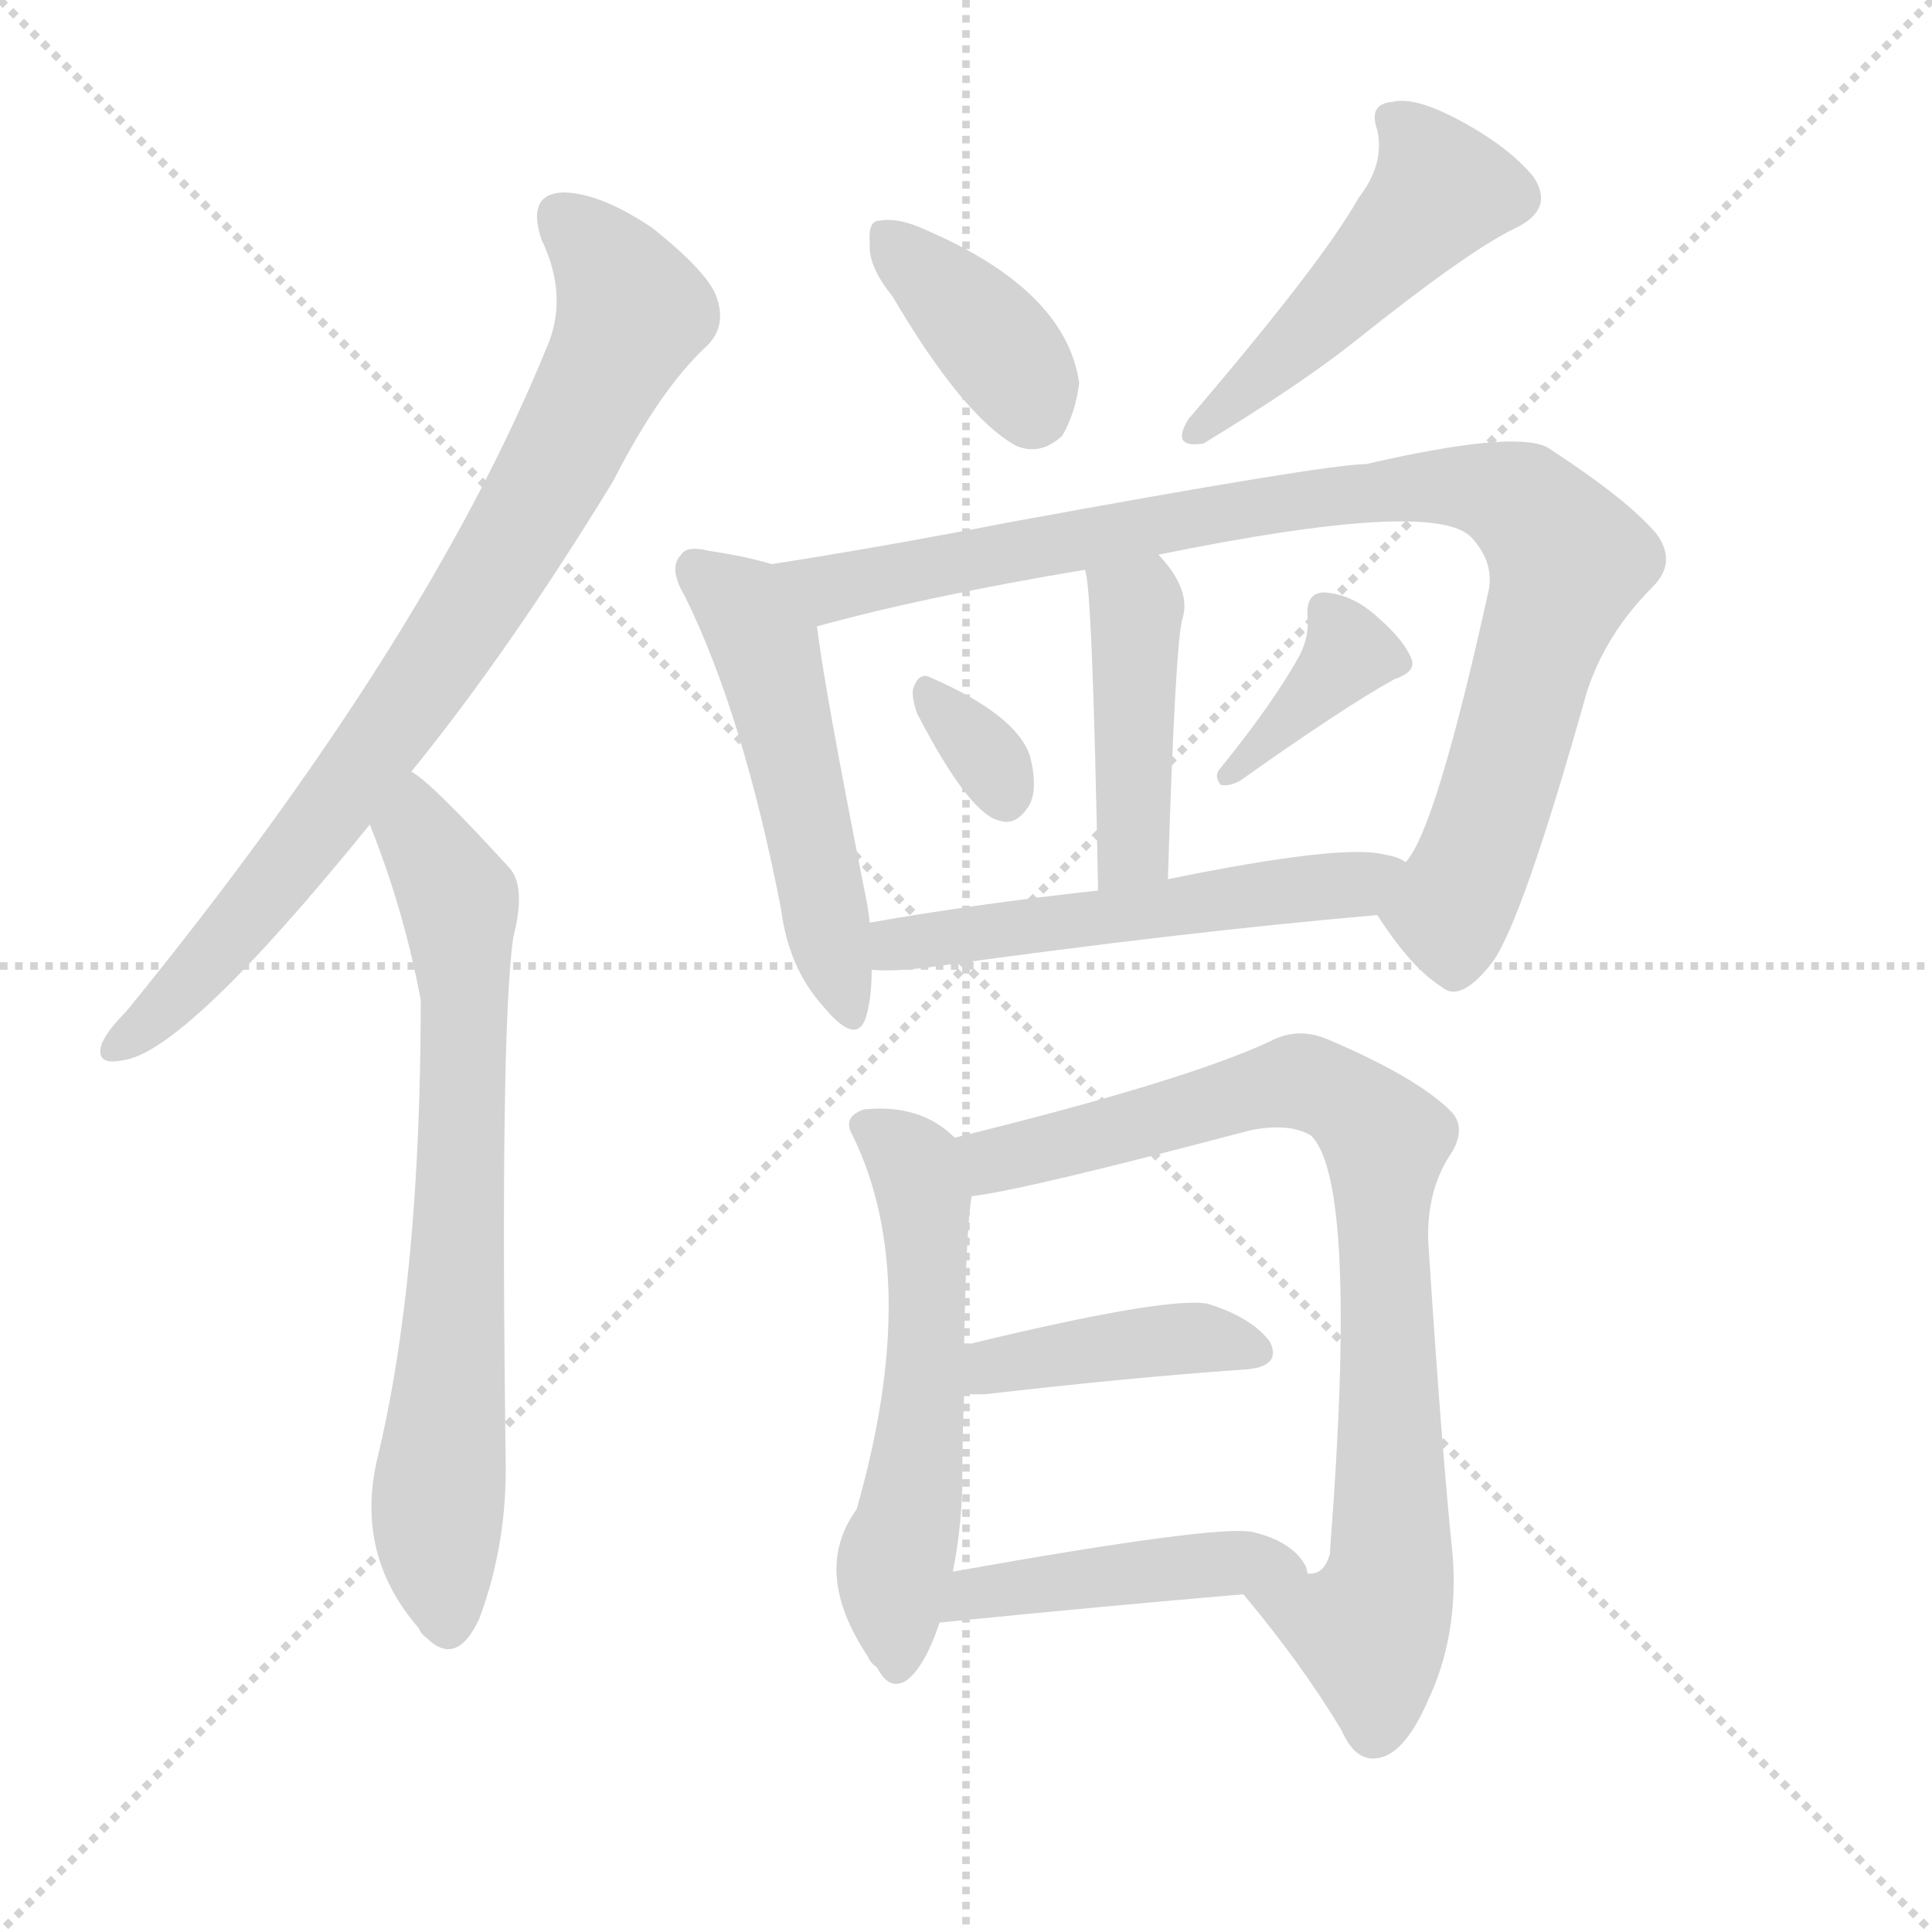
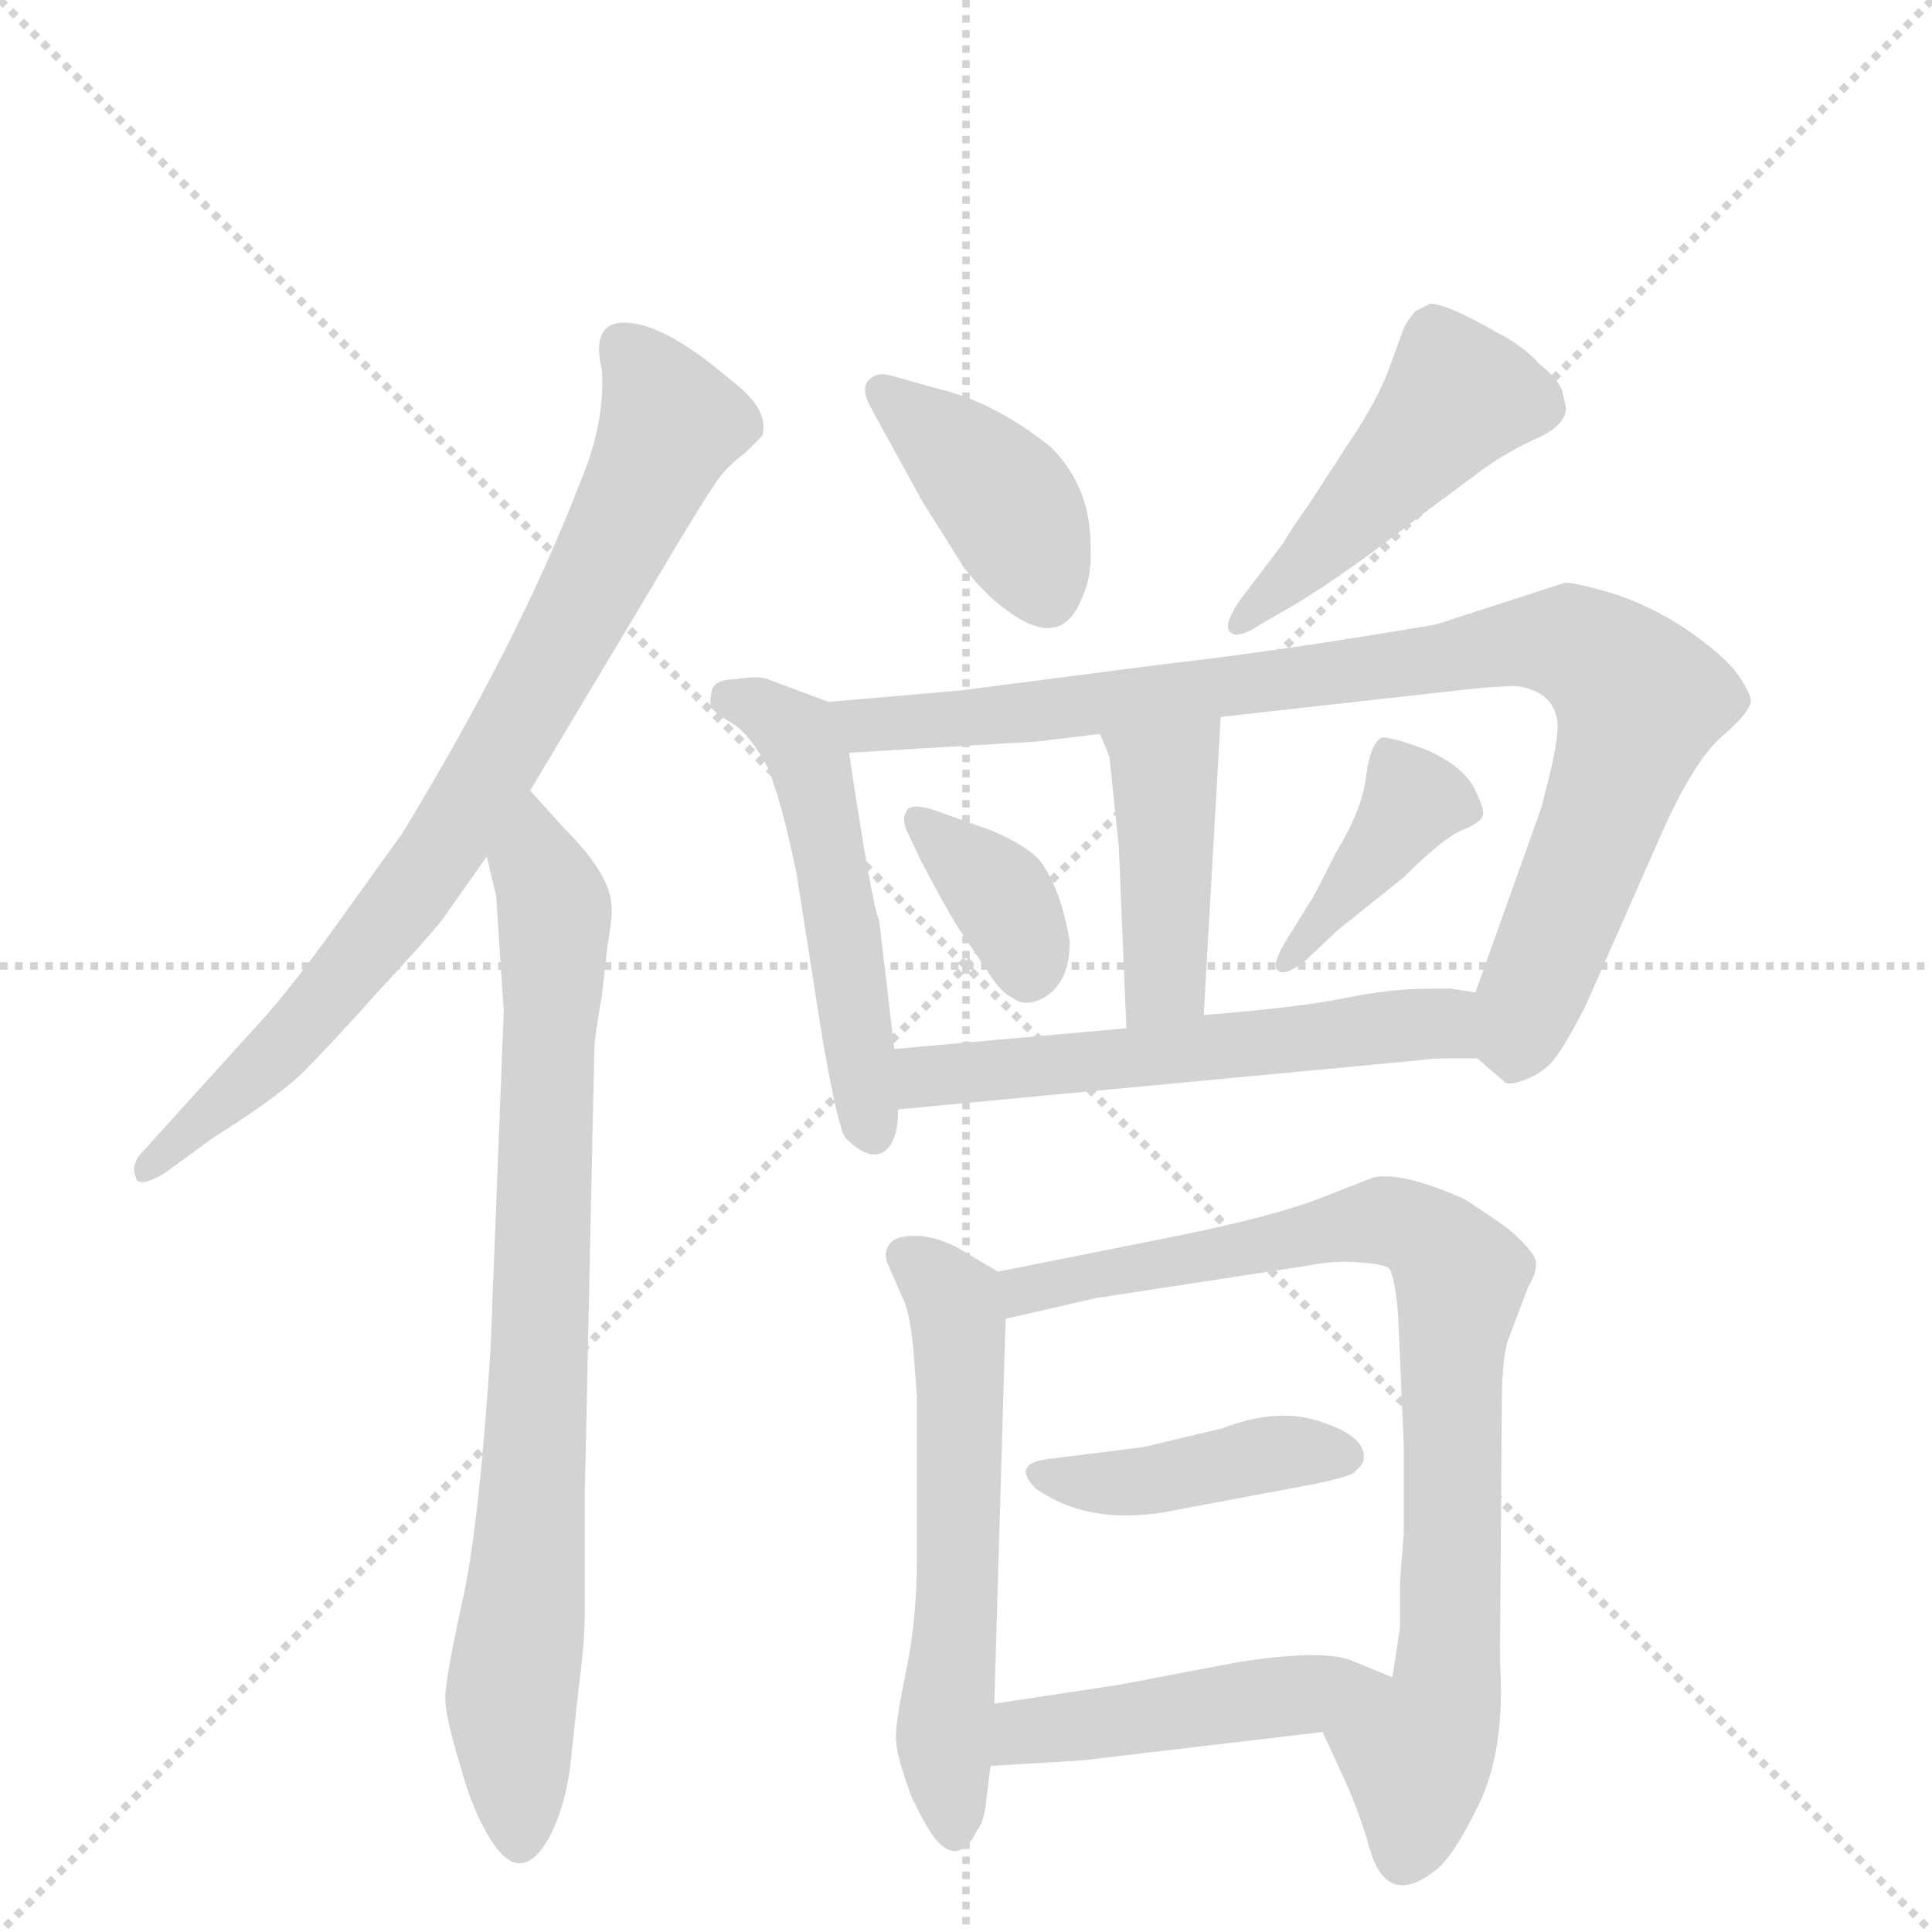
<svg xmlns="http://www.w3.org/2000/svg" version="1.1" viewBox="0 0 1024 1024">
  <g stroke="lightgray" stroke-dasharray="1,1" stroke-width="1" transform="scale(4, 4)">
    <line x1="0" y1="0" x2="256" y2="256" />
    <line x1="256" y1="0" x2="0" y2="256" />
    <line x1="128" y1="0" x2="128" y2="256" />
    <line x1="0" y1="128" x2="256" y2="128" />
  </g>
-   <g transform="scale(1, -1) translate(0, -900)">
+   <g transform="scale(1, -1) translate(0, -860)">
    <style type="text/css">
      
        @keyframes keyframes0 {
          from {
            stroke: blue;
-             stroke-dashoffset: 795;
+             stroke-dashoffset: 785;
            stroke-width: 128;
          }
          72% {
            animation-timing-function: step-end;
            stroke: blue;
            stroke-dashoffset: 0;
            stroke-width: 128;
          }
          to {
            stroke: black;
            stroke-width: 1024;
          }
        }
        #make-me-a-hanzi-animation-0 {
-           animation: keyframes0 0.897s both;
+           animation: keyframes0 0.889s both;
          animation-delay: 0s;
          animation-timing-function: linear;
        }
      
        @keyframes keyframes1 {
          from {
            stroke: blue;
-             stroke-dashoffset: 705;
-             stroke-width: 128;
-           }
-           70% {
+             stroke-dashoffset: 802;
+             stroke-width: 128;
+           }
+           72% {
            animation-timing-function: step-end;
            stroke: blue;
            stroke-dashoffset: 0;
            stroke-width: 128;
          }
          to {
            stroke: black;
            stroke-width: 1024;
          }
        }
        #make-me-a-hanzi-animation-1 {
-           animation: keyframes1 0.824s both;
-           animation-delay: 0.897s;
+           animation: keyframes1 0.903s both;
+           animation-delay: 0.889s;
          animation-timing-function: linear;
        }
      
        @keyframes keyframes2 {
          from {
            stroke: blue;
-             stroke-dashoffset: 376;
-             stroke-width: 128;
-           }
-           55% {
+             stroke-dashoffset: 396;
+             stroke-width: 128;
+           }
+           56% {
            animation-timing-function: step-end;
            stroke: blue;
            stroke-dashoffset: 0;
            stroke-width: 128;
          }
          to {
            stroke: black;
            stroke-width: 1024;
          }
        }
        #make-me-a-hanzi-animation-2 {
-           animation: keyframes2 0.556s both;
-           animation-delay: 1.721s;
+           animation: keyframes2 0.572s both;
+           animation-delay: 1.792s;
          animation-timing-function: linear;
        }
      
        @keyframes keyframes3 {
          from {
            stroke: blue;
-             stroke-dashoffset: 477;
-             stroke-width: 128;
-           }
-           61% {
+             stroke-dashoffset: 467;
+             stroke-width: 128;
+           }
+           60% {
            animation-timing-function: step-end;
            stroke: blue;
            stroke-dashoffset: 0;
            stroke-width: 128;
          }
          to {
            stroke: black;
            stroke-width: 1024;
          }
        }
        #make-me-a-hanzi-animation-3 {
-           animation: keyframes3 0.638s both;
-           animation-delay: 2.277s;
+           animation: keyframes3 0.63s both;
+           animation-delay: 2.364s;
          animation-timing-function: linear;
        }
      
        @keyframes keyframes4 {
          from {
            stroke: blue;
-             stroke-dashoffset: 507;
+             stroke-dashoffset: 510;
            stroke-width: 128;
          }
          62% {
            animation-timing-function: step-end;
            stroke: blue;
            stroke-dashoffset: 0;
            stroke-width: 128;
          }
          to {
            stroke: black;
            stroke-width: 1024;
          }
        }
        #make-me-a-hanzi-animation-4 {
-           animation: keyframes4 0.663s both;
-           animation-delay: 2.915s;
+           animation: keyframes4 0.665s both;
+           animation-delay: 2.994s;
          animation-timing-function: linear;
        }
      
        @keyframes keyframes5 {
          from {
            stroke: blue;
-             stroke-dashoffset: 913;
-             stroke-width: 128;
-           }
-           75% {
+             stroke-dashoffset: 896;
+             stroke-width: 128;
+           }
+           74% {
            animation-timing-function: step-end;
            stroke: blue;
            stroke-dashoffset: 0;
            stroke-width: 128;
          }
          to {
            stroke: black;
            stroke-width: 1024;
          }
        }
        #make-me-a-hanzi-animation-5 {
-           animation: keyframes5 0.993s both;
-           animation-delay: 3.577s;
+           animation: keyframes5 0.979s both;
+           animation-delay: 3.659s;
          animation-timing-function: linear;
        }
      
        @keyframes keyframes6 {
          from {
            stroke: blue;
-             stroke-dashoffset: 429;
+             stroke-dashoffset: 421;
            stroke-width: 128;
          }
          58% {
            animation-timing-function: step-end;
            stroke: blue;
            stroke-dashoffset: 0;
            stroke-width: 128;
          }
          to {
            stroke: black;
            stroke-width: 1024;
          }
        }
        #make-me-a-hanzi-animation-6 {
-           animation: keyframes6 0.599s both;
-           animation-delay: 4.57s;
+           animation: keyframes6 0.593s both;
+           animation-delay: 4.638s;
          animation-timing-function: linear;
        }
      
        @keyframes keyframes7 {
          from {
            stroke: blue;
-             stroke-dashoffset: 322;
-             stroke-width: 128;
-           }
-           51% {
+             stroke-dashoffset: 360;
+             stroke-width: 128;
+           }
+           54% {
            animation-timing-function: step-end;
            stroke: blue;
            stroke-dashoffset: 0;
            stroke-width: 128;
          }
          to {
            stroke: black;
            stroke-width: 1024;
          }
        }
        #make-me-a-hanzi-animation-7 {
-           animation: keyframes7 0.512s both;
-           animation-delay: 5.17s;
+           animation: keyframes7 0.543s both;
+           animation-delay: 5.231s;
          animation-timing-function: linear;
        }
      
        @keyframes keyframes8 {
          from {
            stroke: blue;
-             stroke-dashoffset: 369;
-             stroke-width: 128;
-           }
-           55% {
+             stroke-dashoffset: 394;
+             stroke-width: 128;
+           }
+           56% {
            animation-timing-function: step-end;
            stroke: blue;
            stroke-dashoffset: 0;
            stroke-width: 128;
          }
          to {
            stroke: black;
            stroke-width: 1024;
          }
        }
        #make-me-a-hanzi-animation-8 {
-           animation: keyframes8 0.55s both;
-           animation-delay: 5.682s;
+           animation: keyframes8 0.571s both;
+           animation-delay: 5.774s;
          animation-timing-function: linear;
        }
      
        @keyframes keyframes9 {
          from {
            stroke: blue;
-             stroke-dashoffset: 531;
-             stroke-width: 128;
-           }
-           63% {
+             stroke-dashoffset: 564;
+             stroke-width: 128;
+           }
+           65% {
            animation-timing-function: step-end;
            stroke: blue;
            stroke-dashoffset: 0;
            stroke-width: 128;
          }
          to {
            stroke: black;
            stroke-width: 1024;
          }
        }
        #make-me-a-hanzi-animation-9 {
-           animation: keyframes9 0.682s both;
-           animation-delay: 6.232s;
+           animation: keyframes9 0.709s both;
+           animation-delay: 6.344s;
          animation-timing-function: linear;
        }
      
        @keyframes keyframes10 {
          from {
            stroke: blue;
-             stroke-dashoffset: 550;
-             stroke-width: 128;
-           }
-           64% {
+             stroke-dashoffset: 571;
+             stroke-width: 128;
+           }
+           65% {
            animation-timing-function: step-end;
            stroke: blue;
            stroke-dashoffset: 0;
            stroke-width: 128;
          }
          to {
            stroke: black;
            stroke-width: 1024;
          }
        }
        #make-me-a-hanzi-animation-10 {
-           animation: keyframes10 0.698s both;
-           animation-delay: 6.914s;
+           animation: keyframes10 0.715s both;
+           animation-delay: 7.053s;
          animation-timing-function: linear;
        }
      
        @keyframes keyframes11 {
          from {
            stroke: blue;
-             stroke-dashoffset: 818;
+             stroke-dashoffset: 817;
            stroke-width: 128;
          }
          73% {
            animation-timing-function: step-end;
            stroke: blue;
            stroke-dashoffset: 0;
            stroke-width: 128;
          }
          to {
            stroke: black;
            stroke-width: 1024;
          }
        }
        #make-me-a-hanzi-animation-11 {
-           animation: keyframes11 0.916s both;
-           animation-delay: 7.612s;
+           animation: keyframes11 0.915s both;
+           animation-delay: 7.768s;
          animation-timing-function: linear;
        }
      
        @keyframes keyframes12 {
          from {
            stroke: blue;
-             stroke-dashoffset: 407;
+             stroke-dashoffset: 414;
            stroke-width: 128;
          }
          57% {
            animation-timing-function: step-end;
            stroke: blue;
            stroke-dashoffset: 0;
            stroke-width: 128;
          }
          to {
            stroke: black;
            stroke-width: 1024;
          }
        }
        #make-me-a-hanzi-animation-12 {
-           animation: keyframes12 0.581s both;
-           animation-delay: 8.527s;
+           animation: keyframes12 0.587s both;
+           animation-delay: 8.683s;
          animation-timing-function: linear;
        }
      
        @keyframes keyframes13 {
          from {
            stroke: blue;
-             stroke-dashoffset: 444;
-             stroke-width: 128;
-           }
-           59% {
+             stroke-dashoffset: 462;
+             stroke-width: 128;
+           }
+           60% {
            animation-timing-function: step-end;
            stroke: blue;
            stroke-dashoffset: 0;
            stroke-width: 128;
          }
          to {
            stroke: black;
            stroke-width: 1024;
          }
        }
        #make-me-a-hanzi-animation-13 {
-           animation: keyframes13 0.611s both;
-           animation-delay: 9.109s;
+           animation: keyframes13 0.626s both;
+           animation-delay: 9.27s;
          animation-timing-function: linear;
        }
      
    </style>
-     <path d="M 218 491 Q 270 555 325 645 Q 350 694 375 717 Q 385 727 380 742 Q 376 755 346 779 Q 318 798 298 798 Q 279 797 287 773 Q 302 742 289 714 Q 225 558 67 364 Q 57 354 54 347 Q 50 335 65 338 Q 98 342 196 463 L 218 491 Z" fill="lightgray" />
-     <path d="M 196 463 Q 214 418 223 370 Q 223 222 200 127 Q 188 76 222 37 Q 223 34 226 32 Q 242 16 254 42 Q 269 82 268 127 Q 265 353 272 403 Q 279 430 270 440 Q 228 486 218 491 C 194 510 185 491 196 463 Z" fill="lightgray" />
-     <path d="M 473 743 Q 510 680 538 664 Q 551 658 563 669 Q 570 681 572 697 Q 565 746 491 778 Q 476 785 466 783 Q 460 783 461 771 Q 460 759 473 743 Z" fill="lightgray" />
-     <path d="M 720 795 Q 701 761 630 678 Q 620 662 638 665 Q 689 696 718 719 Q 778 767 803 779 Q 824 789 813 806 Q 800 822 774 836 Q 750 849 738 846 Q 725 845 730 831 Q 734 813 720 795 Z" fill="lightgray" />
-     <path d="M 409 601 Q 396 605 376 608 Q 364 611 361 606 Q 354 599 363 584 Q 394 521 414 418 Q 418 387 436 367 Q 454 345 459 361 Q 462 371 462 386 L 461 411 Q 460 420 458 429 Q 437 535 433 568 C 429 595 429 595 409 601 Z" fill="lightgray" />
-     <path d="M 730 415 Q 748 387 764 377 Q 774 368 791 390 Q 807 412 841 533 Q 851 564 876 589 Q 889 602 878 617 Q 863 635 820 663 Q 802 672 724 654 Q 703 654 534 623 Q 467 610 409 601 C 379 596 404 560 433 568 Q 491 584 575 598 L 614 606 Q 761 636 780 615 Q 792 602 789 587 Q 761 460 745 443 C 731 417 730 415 730 415 Z" fill="lightgray" />
-     <path d="M 619 434 Q 623 563 627 573 Q 631 588 614 606 C 594 629 569 627 575 598 Q 579 591 582 428 C 583 398 618 404 619 434 Z" fill="lightgray" />
-     <path d="M 486 522 Q 514 468 530 465 Q 539 462 546 474 Q 550 483 546 499 Q 539 521 493 541 Q 487 544 484 535 Q 483 531 486 522 Z" fill="lightgray" />
-     <path d="M 689 553 Q 676 529 647 493 Q 643 489 647 484 Q 651 483 657 486 Q 712 525 739 540 Q 751 544 748 551 Q 744 561 730 573 Q 717 585 702 586 Q 692 586 693 573 Q 694 563 689 553 Z" fill="lightgray" />
-     <path d="M 462 386 Q 472 385 490 387 Q 626 406 730 415 C 760 418 773 431 745 443 Q 741 446 734 447 Q 712 453 619 434 L 582 428 Q 518 421 461 411 C 431 406 432 387 462 386 Z" fill="lightgray" />
-     <path d="M 506 297 Q 488 315 458 312 Q 446 308 452 298 Q 489 222 454 100 Q 430 67 460 22 Q 461 19 465 16 Q 471 4 480 9 Q 490 16 498 40 L 505 67 Q 509 86 510 110 Q 510 138 511 161 L 511 187 Q 512 248 515 266 C 518 287 518 287 506 297 Z" fill="lightgray" />
-     <path d="M 659 55 Q 690 18 711 -17 Q 718 -33 729 -32 Q 744 -31 757 -1 Q 773 33 770 75 Q 764 133 757 242 Q 756 270 770 290 Q 777 303 769 311 Q 751 329 704 349 Q 688 356 673 348 Q 628 327 506 297 C 477 290 485 261 515 266 Q 542 269 663 301 Q 684 305 695 298 Q 720 273 705 79 L 705 77 Q 702 65 693 66 C 671 46 649 67 659 55 Z" fill="lightgray" />
-     <path d="M 511 161 Q 517 161 522 161 Q 600 170 658 174 Q 680 175 673 189 Q 663 202 640 209 Q 618 213 511 187 C 482 180 481 161 511 161 Z" fill="lightgray" />
-     <path d="M 498 40 Q 588 49 659 55 C 689 58 696 58 693 66 Q 693 67 692 70 Q 685 83 664 88 Q 645 92 505 67 C 475 62 468 37 498 40 Z" fill="lightgray" />
+     <path d="M 281 441 L 345 548 Q 371 592 378 602 Q 384 612 395 620 L 404 629 Q 408 643 388 658 Q 352 689 331 689 Q 313 689 319 664 Q 321 636 307 603 Q 274 518 213 418 L 172 361 Q 150 331 134 314 L 76 250 Q 69 243 72 236 Q 73 230 87 238 L 113 257 Q 145 277 160 291 Q 174 305 200 334 Q 226 362 234 372 L 258 406 L 281 441 Z" fill="lightgray" />
+     <path d="M 263 385 L 267 324 L 260 145 Q 254 51 245 11 Q 236 -30 236 -40 Q 236 -50 244 -76 Q 251 -102 262 -118 Q 277 -139 291 -114 Q 299 -99 302 -78 L 307 -32 Q 310 -10 310 8 L 310 71 L 315 303 Q 315 310 319 332 L 322 359 Q 325 376 324 381 Q 323 397 299 421 L 281 441 C 261 463 251 435 258 406 L 263 385 Z" fill="lightgray" />
+     <path d="M 461 645 L 489 594 L 511 559 Q 523 544 533 537 Q 562 515 573 542 Q 579 554 578 571 Q 578 602 557 623 Q 527 647 497 654 L 472 661 Q 465 663 461 659 Q 456 655 461 645 Z" fill="lightgray" />
+     <path d="M 680 572 L 658 543 Q 648 529 652 525 Q 656 521 668 529 L 687 540 Q 715 557 752 586 L 783 609 Q 796 619 813 627 Q 830 634 830 644 L 828 653 Q 825 660 816 667 Q 807 677 793 684 Q 767 699 758 699 L 750 695 Q 746 690 744 686 L 736 664 Q 729 646 716 627 L 694 593 Q 686 582 680 572 Z" fill="lightgray" />
+     <path d="M 377 492 Q 376 488 377 485 Q 379 482 389 476 Q 398 470 407 453 Q 414 436 422 398 L 436 309 Q 444 263 448 257 Q 461 244 469 250 Q 476 255 476 272 L 474 304 L 466 372 Q 462 381 450 461 C 446 485 446 485 439 488 L 407 500 Q 402 502 390 500 Q 377 500 377 492 Z" fill="lightgray" />
+     <path d="M 783 299 L 797 287 Q 799 284 809 288 Q 819 292 824 299 Q 829 305 840 326 L 881 419 Q 898 457 913 470 Q 927 482 928 488 Q 928 493 920 504 Q 912 514 893 527 Q 873 540 853 546 Q 832 552 829 551 L 761 529 Q 679 515 617 508 L 509 494 L 439 488 C 409 485 420 459 450 461 L 550 467 L 583 471 L 647 480 L 781 495 Q 803 497 806 496 Q 822 493 825 480 Q 827 474 822 452 L 817 432 L 782 334 C 773 308 773 308 783 299 Z" fill="lightgray" />
+     <path d="M 583 471 L 588 459 L 593 411 L 597 315 C 598 285 636 292 638 322 L 647 480 C 649 510 571 499 583 471 Z" fill="lightgray" />
+     <path d="M 525 420 L 494 431 Q 484 434 481 431 Q 478 427 480 421 L 488 404 Q 500 381 508 368 L 523 346 Q 530 334 537 331 Q 543 326 553 331 Q 567 339 567 361 Q 562 390 551 404 Q 544 412 525 420 Z" fill="lightgray" />
+     <path d="M 691 350 L 709 367 L 744 395 Q 765 416 775 420 Q 785 424 786 428 Q 787 431 781 443 Q 774 455 755 463 Q 736 470 732 469 Q 726 465 724 448 Q 722 431 708 408 Q 696 384 695 383 L 682 362 Q 674 349 677 346 Q 680 342 691 350 Z" fill="lightgray" />
+     <path d="M 476 272 L 752 298 Q 758 299 767 299 L 783 299 C 813 299 812 329 782 334 L 769 336 L 758 336 Q 737 336 713 331 Q 688 326 638 322 L 597 315 L 474 304 C 444 301 446 269 476 272 Z" fill="lightgray" />
+     <path d="M 529 186 L 507 199 Q 495 205 485 205 Q 474 205 471 200 Q 468 195 471 189 L 478 173 Q 482 166 484 146 L 486 120 L 486 33 Q 486 2 480 -27 Q 474 -56 475 -63 Q 475 -70 483 -92 Q 493 -113 498 -117 Q 509 -128 518 -110 Q 522 -105 523 -92 L 525 -76 L 527 -43 L 533 161 C 534 183 534 183 529 186 Z" fill="lightgray" />
+     <path d="M 701 -58 L 713 -84 Q 721 -102 726 -120 Q 735 -151 760 -132 Q 770 -125 784 -96 Q 798 -67 795 -20 L 796 115 Q 796 138 799 149 L 810 178 Q 815 186 814 192 Q 812 198 799 209 Q 779 223 775 225 Q 743 239 728 236 L 700 225 Q 677 216 629 206 L 529 186 C 500 180 504 154 533 161 L 581 172 L 692 189 Q 707 192 720 191 Q 733 190 736 188 Q 739 185 741 164 L 744 94 L 744 47 L 742 21 L 742 -3 L 738 -29 C 733 -59 688 -31 701 -58 Z" fill="lightgray" />
+     <path d="M 648 103 L 606 93 L 558 87 Q 535 85 549 71 Q 579 50 625 60 L 689 72 Q 716 77 718 80 Q 726 86 721 94 Q 716 102 695 108 Q 674 113 648 103 Z" fill="lightgray" />
+     <path d="M 574 -73 L 701 -58 C 731 -54 766 -40 738 -29 L 716 -20 Q 701 -14 656 -21 L 593 -33 L 527 -43 C 497 -47 495 -78 525 -76 L 574 -73 Z" fill="lightgray" />
    <clipPath id="make-me-a-hanzi-clip-0">
-       <path d="M 218 491 Q 270 555 325 645 Q 350 694 375 717 Q 385 727 380 742 Q 376 755 346 779 Q 318 798 298 798 Q 279 797 287 773 Q 302 742 289 714 Q 225 558 67 364 Q 57 354 54 347 Q 50 335 65 338 Q 98 342 196 463 L 218 491 Z" />
-     </clipPath>
-     <path clip-path="url(#make-me-a-hanzi-clip-0)" d="M 298 783 L 316 768 L 335 735 L 303 667 L 173 465 L 90 368 L 63 347" fill="none" id="make-me-a-hanzi-animation-0" stroke-dasharray="667 1334" stroke-linecap="round" />
+       <path d="M 281 441 L 345 548 Q 371 592 378 602 Q 384 612 395 620 L 404 629 Q 408 643 388 658 Q 352 689 331 689 Q 313 689 319 664 Q 321 636 307 603 Q 274 518 213 418 L 172 361 Q 150 331 134 314 L 76 250 Q 69 243 72 236 Q 73 230 87 238 L 113 257 Q 145 277 160 291 Q 174 305 200 334 Q 226 362 234 372 L 258 406 L 281 441 Z" />
+     </clipPath>
+     <path clip-path="url(#make-me-a-hanzi-clip-0)" d="M 332 673 L 351 648 L 353 629 L 273 473 L 192 353 L 127 282 L 79 242" fill="none" id="make-me-a-hanzi-animation-0" stroke-dasharray="657 1314" stroke-linecap="round" />
    <clipPath id="make-me-a-hanzi-clip-1">
-       <path d="M 196 463 Q 214 418 223 370 Q 223 222 200 127 Q 188 76 222 37 Q 223 34 226 32 Q 242 16 254 42 Q 269 82 268 127 Q 265 353 272 403 Q 279 430 270 440 Q 228 486 218 491 C 194 510 185 491 196 463 Z" />
-     </clipPath>
-     <path clip-path="url(#make-me-a-hanzi-clip-1)" d="M 217 484 L 222 459 L 243 423 L 246 378 L 241 186 L 232 102 L 238 42" fill="none" id="make-me-a-hanzi-animation-1" stroke-dasharray="577 1154" stroke-linecap="round" />
+       <path d="M 263 385 L 267 324 L 260 145 Q 254 51 245 11 Q 236 -30 236 -40 Q 236 -50 244 -76 Q 251 -102 262 -118 Q 277 -139 291 -114 Q 299 -99 302 -78 L 307 -32 Q 310 -10 310 8 L 310 71 L 315 303 Q 315 310 319 332 L 322 359 Q 325 376 324 381 Q 323 397 299 421 L 281 441 C 261 463 251 435 258 406 L 263 385 Z" />
+     </clipPath>
+     <path clip-path="url(#make-me-a-hanzi-clip-1)" d="M 281 432 L 294 355 L 281 47 L 271 -41 L 276 -112" fill="none" id="make-me-a-hanzi-animation-1" stroke-dasharray="674 1348" stroke-linecap="round" />
    <clipPath id="make-me-a-hanzi-clip-2">
-       <path d="M 473 743 Q 510 680 538 664 Q 551 658 563 669 Q 570 681 572 697 Q 565 746 491 778 Q 476 785 466 783 Q 460 783 461 771 Q 460 759 473 743 Z" />
-     </clipPath>
-     <path clip-path="url(#make-me-a-hanzi-clip-2)" d="M 471 774 L 535 709 L 547 683" fill="none" id="make-me-a-hanzi-animation-2" stroke-dasharray="248 496" stroke-linecap="round" />
+       <path d="M 461 645 L 489 594 L 511 559 Q 523 544 533 537 Q 562 515 573 542 Q 579 554 578 571 Q 578 602 557 623 Q 527 647 497 654 L 472 661 Q 465 663 461 659 Q 456 655 461 645 Z" />
+     </clipPath>
+     <path clip-path="url(#make-me-a-hanzi-clip-2)" d="M 468 652 L 533 594 L 555 546" fill="none" id="make-me-a-hanzi-animation-2" stroke-dasharray="268 536" stroke-linecap="round" />
    <clipPath id="make-me-a-hanzi-clip-3">
-       <path d="M 720 795 Q 701 761 630 678 Q 620 662 638 665 Q 689 696 718 719 Q 778 767 803 779 Q 824 789 813 806 Q 800 822 774 836 Q 750 849 738 846 Q 725 845 730 831 Q 734 813 720 795 Z" />
-     </clipPath>
-     <path clip-path="url(#make-me-a-hanzi-clip-3)" d="M 737 837 L 764 799 L 641 676" fill="none" id="make-me-a-hanzi-animation-3" stroke-dasharray="349 698" stroke-linecap="round" />
+       <path d="M 680 572 L 658 543 Q 648 529 652 525 Q 656 521 668 529 L 687 540 Q 715 557 752 586 L 783 609 Q 796 619 813 627 Q 830 634 830 644 L 828 653 Q 825 660 816 667 Q 807 677 793 684 Q 767 699 758 699 L 750 695 Q 746 690 744 686 L 736 664 Q 729 646 716 627 L 694 593 Q 686 582 680 572 Z" />
+     </clipPath>
+     <path clip-path="url(#make-me-a-hanzi-clip-3)" d="M 815 645 L 773 650 L 656 529" fill="none" id="make-me-a-hanzi-animation-3" stroke-dasharray="339 678" stroke-linecap="round" />
    <clipPath id="make-me-a-hanzi-clip-4">
-       <path d="M 409 601 Q 396 605 376 608 Q 364 611 361 606 Q 354 599 363 584 Q 394 521 414 418 Q 418 387 436 367 Q 454 345 459 361 Q 462 371 462 386 L 461 411 Q 460 420 458 429 Q 437 535 433 568 C 429 595 429 595 409 601 Z" />
-     </clipPath>
-     <path clip-path="url(#make-me-a-hanzi-clip-4)" d="M 370 598 L 389 583 L 405 558 L 448 366" fill="none" id="make-me-a-hanzi-animation-4" stroke-dasharray="379 758" stroke-linecap="round" />
+       <path d="M 377 492 Q 376 488 377 485 Q 379 482 389 476 Q 398 470 407 453 Q 414 436 422 398 L 436 309 Q 444 263 448 257 Q 461 244 469 250 Q 476 255 476 272 L 474 304 L 466 372 Q 462 381 450 461 C 446 485 446 485 439 488 L 407 500 Q 402 502 390 500 Q 377 500 377 492 Z" />
+     </clipPath>
+     <path clip-path="url(#make-me-a-hanzi-clip-4)" d="M 388 489 L 407 483 L 428 460 L 463 260" fill="none" id="make-me-a-hanzi-animation-4" stroke-dasharray="382 764" stroke-linecap="round" />
    <clipPath id="make-me-a-hanzi-clip-5">
-       <path d="M 730 415 Q 748 387 764 377 Q 774 368 791 390 Q 807 412 841 533 Q 851 564 876 589 Q 889 602 878 617 Q 863 635 820 663 Q 802 672 724 654 Q 703 654 534 623 Q 467 610 409 601 C 379 596 404 560 433 568 Q 491 584 575 598 L 614 606 Q 761 636 780 615 Q 792 602 789 587 Q 761 460 745 443 C 731 417 730 415 730 415 Z" />
-     </clipPath>
-     <path clip-path="url(#make-me-a-hanzi-clip-5)" d="M 417 598 L 440 588 L 549 612 L 738 642 L 775 643 L 806 634 L 831 603 L 825 581 L 778 436 L 768 417 L 745 416" fill="none" id="make-me-a-hanzi-animation-5" stroke-dasharray="785 1570" stroke-linecap="round" />
+       <path d="M 783 299 L 797 287 Q 799 284 809 288 Q 819 292 824 299 Q 829 305 840 326 L 881 419 Q 898 457 913 470 Q 927 482 928 488 Q 928 493 920 504 Q 912 514 893 527 Q 873 540 853 546 Q 832 552 829 551 L 761 529 Q 679 515 617 508 L 509 494 L 439 488 C 409 485 420 459 450 461 L 550 467 L 583 471 L 647 480 L 781 495 Q 803 497 806 496 Q 822 493 825 480 Q 827 474 822 452 L 817 432 L 782 334 C 773 308 773 308 783 299 Z" />
+     </clipPath>
+     <path clip-path="url(#make-me-a-hanzi-clip-5)" d="M 446 483 L 471 476 L 528 480 L 803 519 L 837 518 L 869 489 L 804 309 L 794 305" fill="none" id="make-me-a-hanzi-animation-5" stroke-dasharray="768 1536" stroke-linecap="round" />
    <clipPath id="make-me-a-hanzi-clip-6">
-       <path d="M 619 434 Q 623 563 627 573 Q 631 588 614 606 C 594 629 569 627 575 598 Q 579 591 582 428 C 583 398 618 404 619 434 Z" />
-     </clipPath>
-     <path clip-path="url(#make-me-a-hanzi-clip-6)" d="M 582 598 L 602 577 L 602 452 L 586 442" fill="none" id="make-me-a-hanzi-animation-6" stroke-dasharray="301 602" stroke-linecap="round" />
+       <path d="M 583 471 L 588 459 L 593 411 L 597 315 C 598 285 636 292 638 322 L 647 480 C 649 510 571 499 583 471 Z" />
+     </clipPath>
+     <path clip-path="url(#make-me-a-hanzi-clip-6)" d="M 642 472 L 617 448 L 618 347 L 603 322" fill="none" id="make-me-a-hanzi-animation-6" stroke-dasharray="293 586" stroke-linecap="round" />
    <clipPath id="make-me-a-hanzi-clip-7">
-       <path d="M 486 522 Q 514 468 530 465 Q 539 462 546 474 Q 550 483 546 499 Q 539 521 493 541 Q 487 544 484 535 Q 483 531 486 522 Z" />
-     </clipPath>
-     <path clip-path="url(#make-me-a-hanzi-clip-7)" d="M 494 530 L 523 499 L 533 478" fill="none" id="make-me-a-hanzi-animation-7" stroke-dasharray="194 388" stroke-linecap="round" />
+       <path d="M 525 420 L 494 431 Q 484 434 481 431 Q 478 427 480 421 L 488 404 Q 500 381 508 368 L 523 346 Q 530 334 537 331 Q 543 326 553 331 Q 567 339 567 361 Q 562 390 551 404 Q 544 412 525 420 Z" />
+     </clipPath>
+     <path clip-path="url(#make-me-a-hanzi-clip-7)" d="M 488 425 L 531 384 L 545 342" fill="none" id="make-me-a-hanzi-animation-7" stroke-dasharray="232 464" stroke-linecap="round" />
    <clipPath id="make-me-a-hanzi-clip-8">
-       <path d="M 689 553 Q 676 529 647 493 Q 643 489 647 484 Q 651 483 657 486 Q 712 525 739 540 Q 751 544 748 551 Q 744 561 730 573 Q 717 585 702 586 Q 692 586 693 573 Q 694 563 689 553 Z" />
-     </clipPath>
-     <path clip-path="url(#make-me-a-hanzi-clip-8)" d="M 737 551 L 715 554 L 651 489" fill="none" id="make-me-a-hanzi-animation-8" stroke-dasharray="241 482" stroke-linecap="round" />
+       <path d="M 691 350 L 709 367 L 744 395 Q 765 416 775 420 Q 785 424 786 428 Q 787 431 781 443 Q 774 455 755 463 Q 736 470 732 469 Q 726 465 724 448 Q 722 431 708 408 Q 696 384 695 383 L 682 362 Q 674 349 677 346 Q 680 342 691 350 Z" />
+     </clipPath>
+     <path clip-path="url(#make-me-a-hanzi-clip-8)" d="M 735 462 L 749 436 L 684 349" fill="none" id="make-me-a-hanzi-animation-8" stroke-dasharray="266 532" stroke-linecap="round" />
    <clipPath id="make-me-a-hanzi-clip-9">
-       <path d="M 462 386 Q 472 385 490 387 Q 626 406 730 415 C 760 418 773 431 745 443 Q 741 446 734 447 Q 712 453 619 434 L 582 428 Q 518 421 461 411 C 431 406 432 387 462 386 Z" />
-     </clipPath>
-     <path clip-path="url(#make-me-a-hanzi-clip-9)" d="M 468 393 L 475 400 L 720 431 L 737 438" fill="none" id="make-me-a-hanzi-animation-9" stroke-dasharray="403 806" stroke-linecap="round" />
+       <path d="M 476 272 L 752 298 Q 758 299 767 299 L 783 299 C 813 299 812 329 782 334 L 769 336 L 758 336 Q 737 336 713 331 Q 688 326 638 322 L 597 315 L 474 304 C 444 301 446 269 476 272 Z" />
+     </clipPath>
+     <path clip-path="url(#make-me-a-hanzi-clip-9)" d="M 483 278 L 490 289 L 752 318 L 764 318 L 779 305" fill="none" id="make-me-a-hanzi-animation-9" stroke-dasharray="436 872" stroke-linecap="round" />
    <clipPath id="make-me-a-hanzi-clip-10">
-       <path d="M 506 297 Q 488 315 458 312 Q 446 308 452 298 Q 489 222 454 100 Q 430 67 460 22 Q 461 19 465 16 Q 471 4 480 9 Q 490 16 498 40 L 505 67 Q 509 86 510 110 Q 510 138 511 161 L 511 187 Q 512 248 515 266 C 518 287 518 287 506 297 Z" />
-     </clipPath>
-     <path clip-path="url(#make-me-a-hanzi-clip-10)" d="M 465 301 L 485 283 L 492 238 L 487 131 L 474 73 L 475 18" fill="none" id="make-me-a-hanzi-animation-10" stroke-dasharray="422 844" stroke-linecap="round" />
+       <path d="M 529 186 L 507 199 Q 495 205 485 205 Q 474 205 471 200 Q 468 195 471 189 L 478 173 Q 482 166 484 146 L 486 120 L 486 33 Q 486 2 480 -27 Q 474 -56 475 -63 Q 475 -70 483 -92 Q 493 -113 498 -117 Q 509 -128 518 -110 Q 522 -105 523 -92 L 525 -76 L 527 -43 L 533 161 C 534 183 534 183 529 186 Z" />
+     </clipPath>
+     <path clip-path="url(#make-me-a-hanzi-clip-10)" d="M 481 195 L 506 170 L 508 154 L 508 13 L 500 -64 L 507 -109" fill="none" id="make-me-a-hanzi-animation-10" stroke-dasharray="443 886" stroke-linecap="round" />
    <clipPath id="make-me-a-hanzi-clip-11">
-       <path d="M 659 55 Q 690 18 711 -17 Q 718 -33 729 -32 Q 744 -31 757 -1 Q 773 33 770 75 Q 764 133 757 242 Q 756 270 770 290 Q 777 303 769 311 Q 751 329 704 349 Q 688 356 673 348 Q 628 327 506 297 C 477 290 485 261 515 266 Q 542 269 663 301 Q 684 305 695 298 Q 720 273 705 79 L 705 77 Q 702 65 693 66 C 671 46 649 67 659 55 Z" />
-     </clipPath>
-     <path clip-path="url(#make-me-a-hanzi-clip-11)" d="M 517 272 L 527 285 L 683 326 L 703 323 L 728 303 L 734 294 L 737 176 L 734 53 L 724 35 L 667 51" fill="none" id="make-me-a-hanzi-animation-11" stroke-dasharray="690 1380" stroke-linecap="round" />
+       <path d="M 701 -58 L 713 -84 Q 721 -102 726 -120 Q 735 -151 760 -132 Q 770 -125 784 -96 Q 798 -67 795 -20 L 796 115 Q 796 138 799 149 L 810 178 Q 815 186 814 192 Q 812 198 799 209 Q 779 223 775 225 Q 743 239 728 236 L 700 225 Q 677 216 629 206 L 529 186 C 500 180 504 154 533 161 L 581 172 L 692 189 Q 707 192 720 191 Q 733 190 736 188 Q 739 185 741 164 L 744 94 L 744 47 L 742 21 L 742 -3 L 738 -29 C 733 -59 688 -31 701 -58 Z" />
+     </clipPath>
+     <path clip-path="url(#make-me-a-hanzi-clip-11)" d="M 538 168 L 553 179 L 733 213 L 758 204 L 772 187 L 767 -30 L 751 -70 L 745 -120" fill="none" id="make-me-a-hanzi-animation-11" stroke-dasharray="689 1378" stroke-linecap="round" />
    <clipPath id="make-me-a-hanzi-clip-12">
-       <path d="M 511 161 Q 517 161 522 161 Q 600 170 658 174 Q 680 175 673 189 Q 663 202 640 209 Q 618 213 511 187 C 482 180 481 161 511 161 Z" />
-     </clipPath>
-     <path clip-path="url(#make-me-a-hanzi-clip-12)" d="M 517 168 L 528 177 L 599 188 L 641 191 L 663 184" fill="none" id="make-me-a-hanzi-animation-12" stroke-dasharray="279 558" stroke-linecap="round" />
+       <path d="M 648 103 L 606 93 L 558 87 Q 535 85 549 71 Q 579 50 625 60 L 689 72 Q 716 77 718 80 Q 726 86 721 94 Q 716 102 695 108 Q 674 113 648 103 Z" />
+     </clipPath>
+     <path clip-path="url(#make-me-a-hanzi-clip-12)" d="M 553 79 L 585 73 L 675 90 L 709 89" fill="none" id="make-me-a-hanzi-animation-12" stroke-dasharray="286 572" stroke-linecap="round" />
    <clipPath id="make-me-a-hanzi-clip-13">
-       <path d="M 498 40 Q 588 49 659 55 C 689 58 696 58 693 66 Q 693 67 692 70 Q 685 83 664 88 Q 645 92 505 67 C 475 62 468 37 498 40 Z" />
-     </clipPath>
-     <path clip-path="url(#make-me-a-hanzi-clip-13)" d="M 506 45 L 517 57 L 543 61 L 666 73 L 687 67" fill="none" id="make-me-a-hanzi-animation-13" stroke-dasharray="316 632" stroke-linecap="round" />
+       <path d="M 574 -73 L 701 -58 C 731 -54 766 -40 738 -29 L 716 -20 Q 701 -14 656 -21 L 593 -33 L 527 -43 C 497 -47 495 -78 525 -76 L 574 -73 Z" />
+     </clipPath>
+     <path clip-path="url(#make-me-a-hanzi-clip-13)" d="M 531 -71 L 549 -57 L 730 -32" fill="none" id="make-me-a-hanzi-animation-13" stroke-dasharray="334 668" stroke-linecap="round" />
  </g>
</svg>
